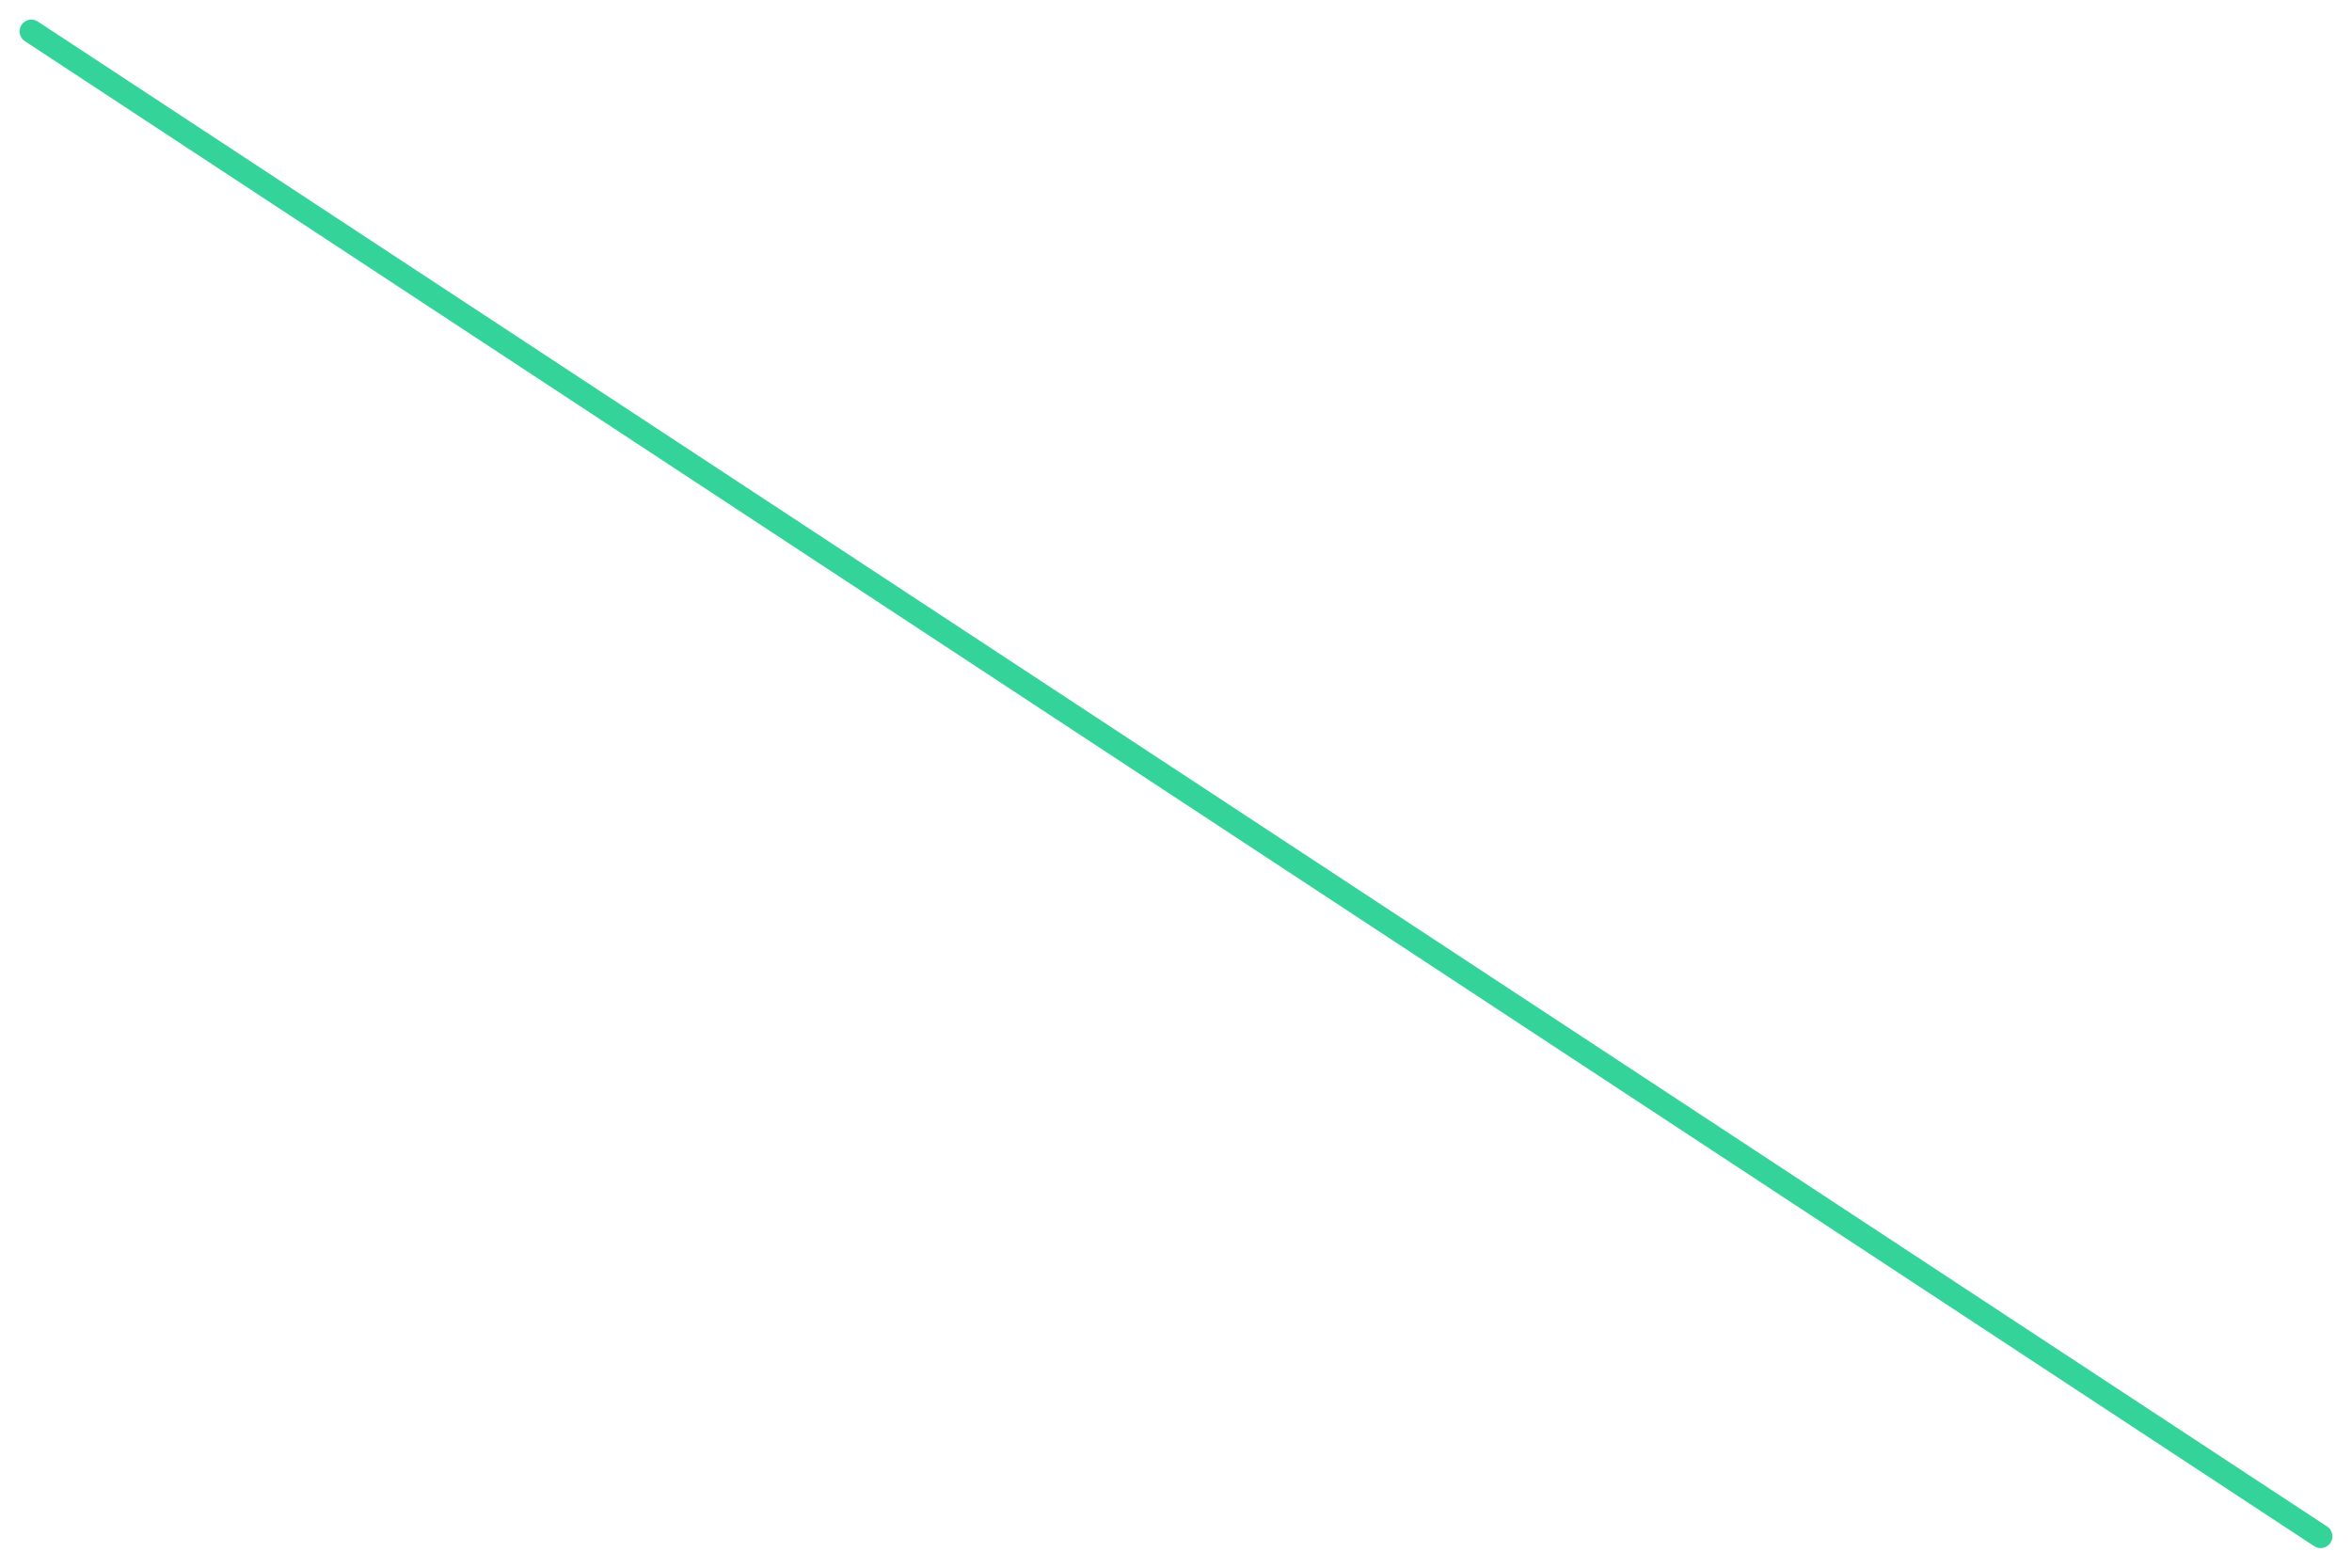
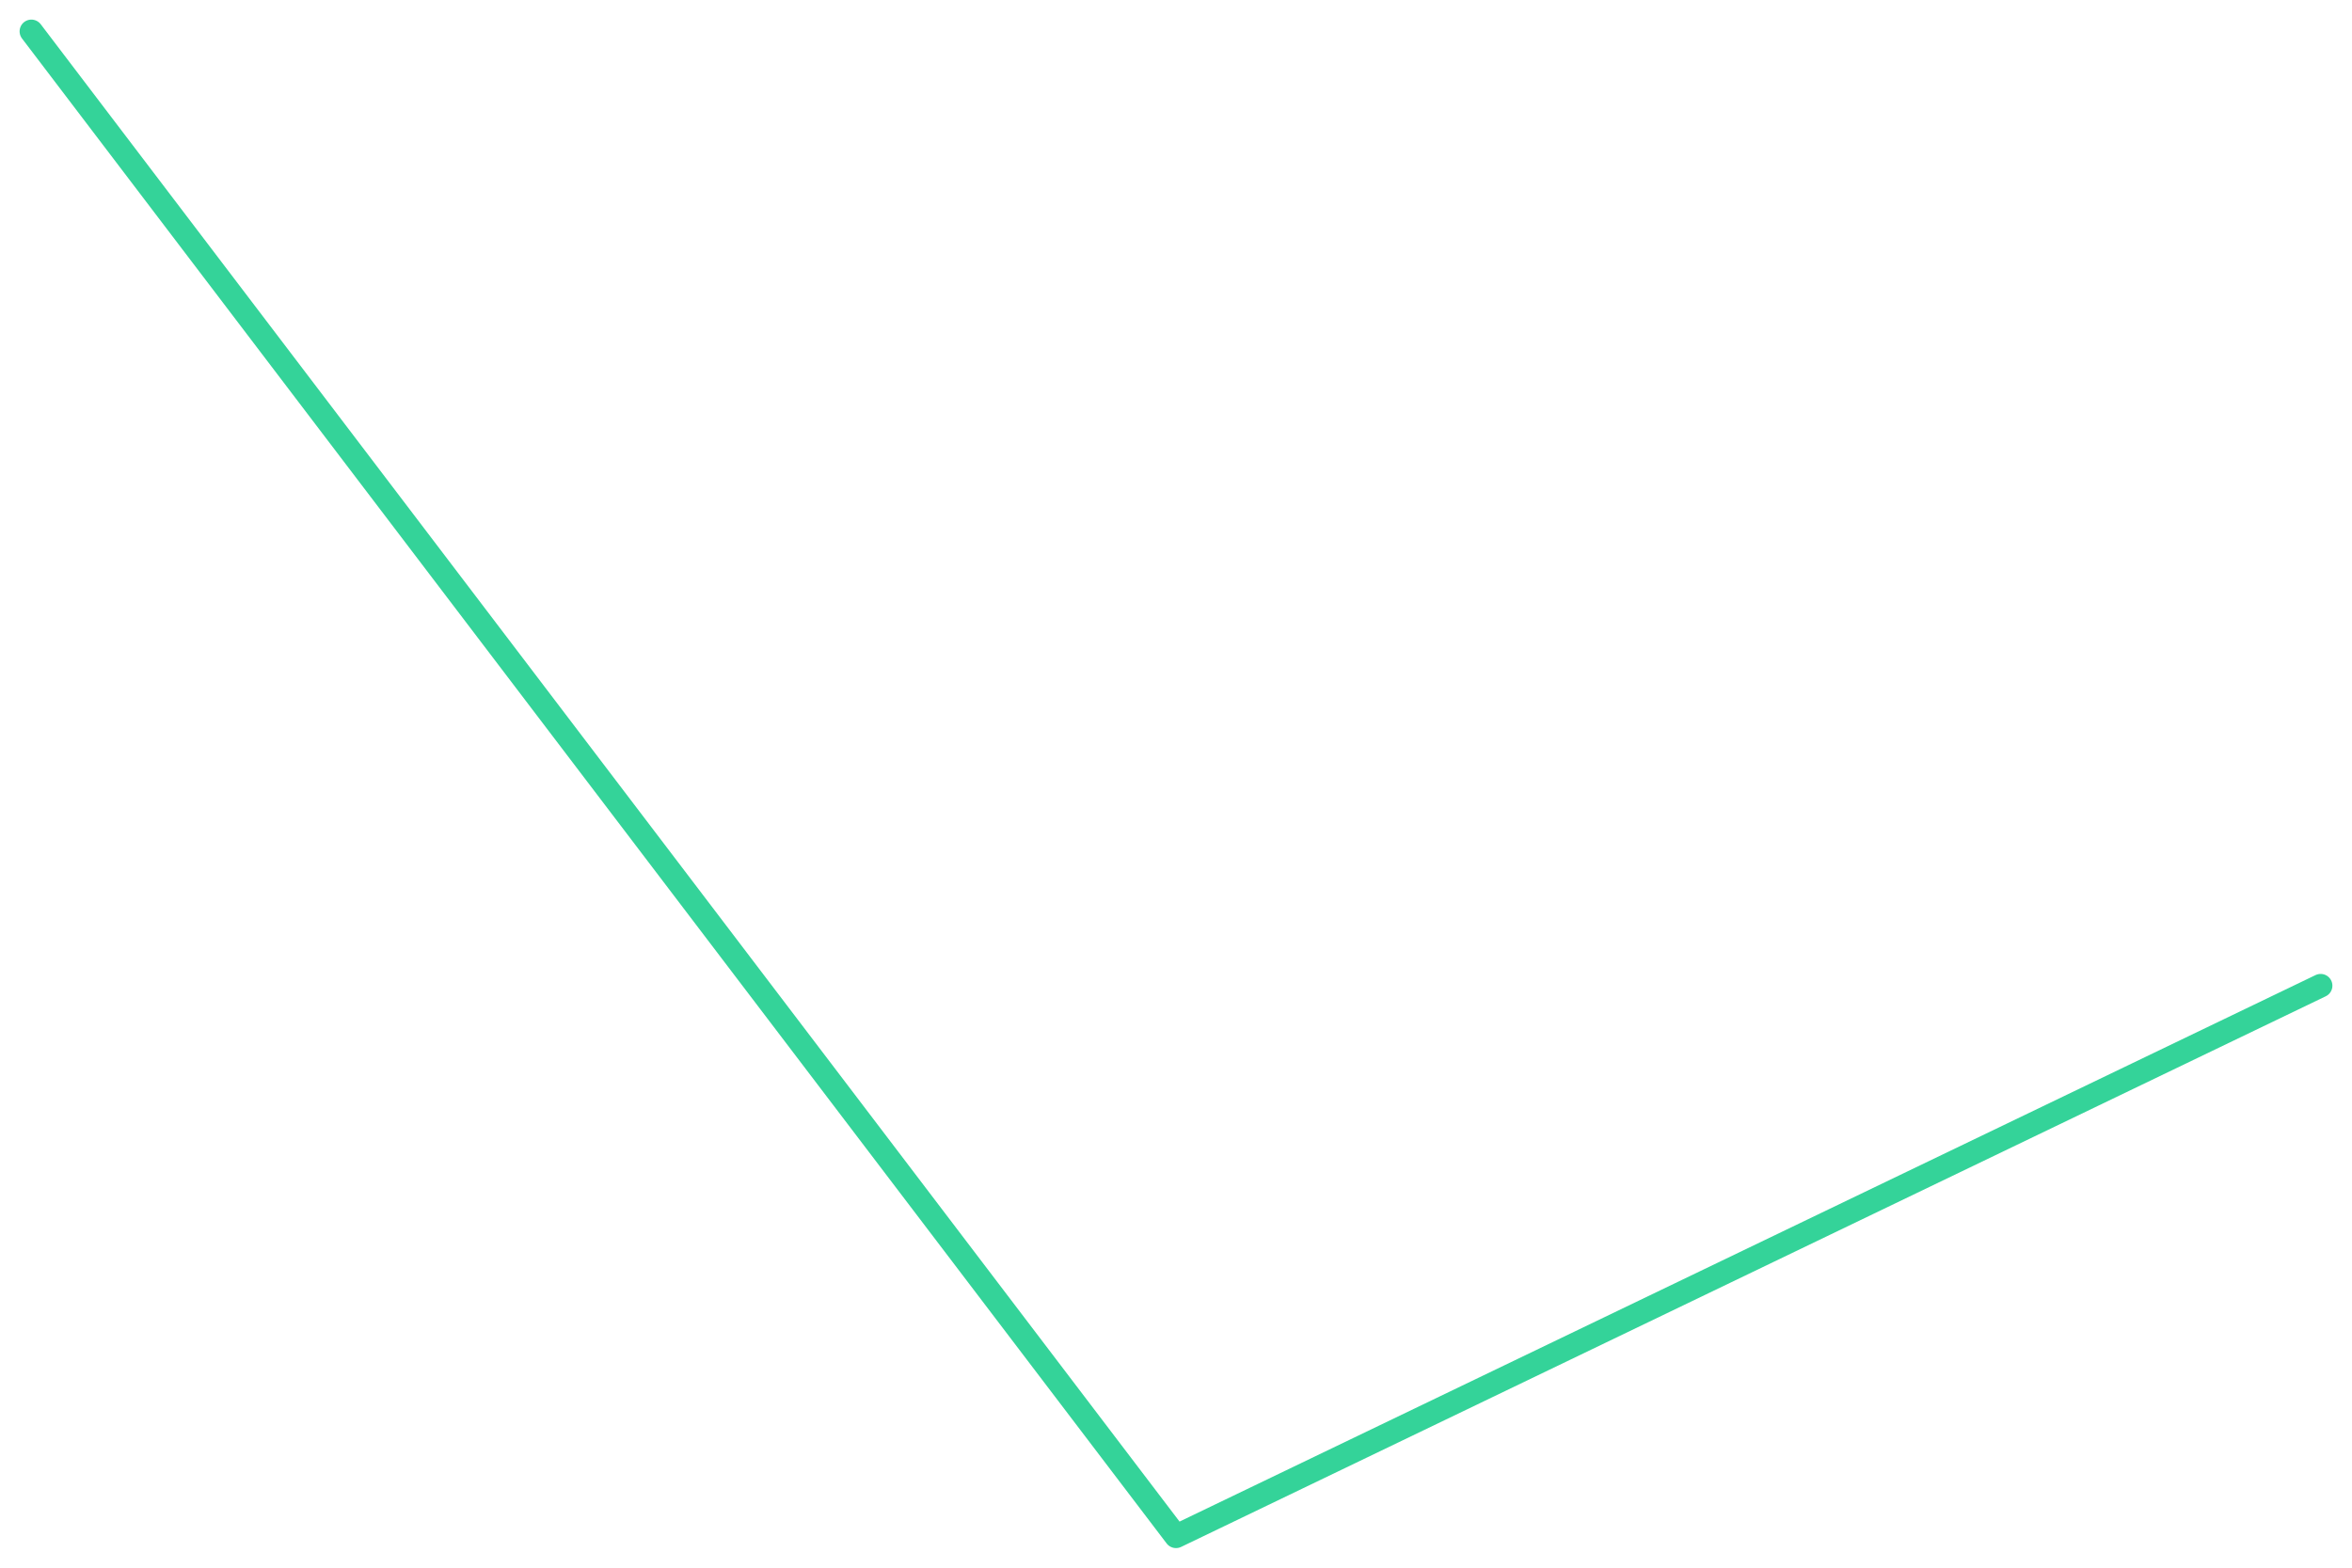
<svg xmlns="http://www.w3.org/2000/svg" viewBox="0 0 600 400" width="600" height="400">
-   <polyline fill="none" stroke="#34d399" stroke-width="6" stroke-linejoin="round" stroke-linecap="round" points="8.0,8.0 592.0,392.0" />
+   <polyline fill="none" stroke="#34d399" stroke-width="6" stroke-linejoin="round" stroke-linecap="round" points="8.0,8.0 300.0,392.0 592.0,251.5" />
</svg>
